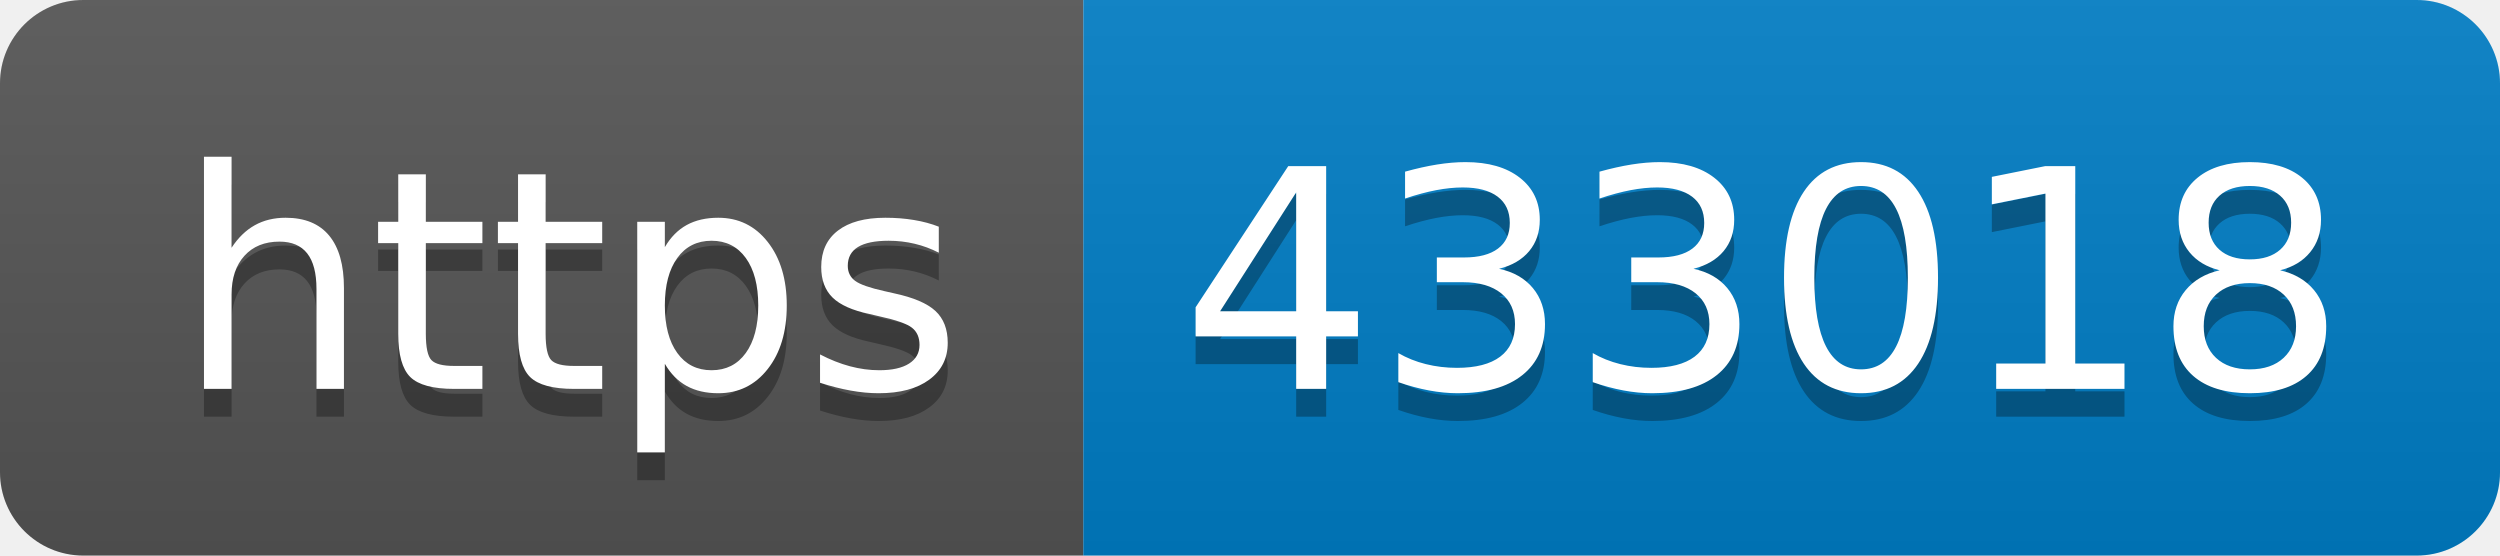
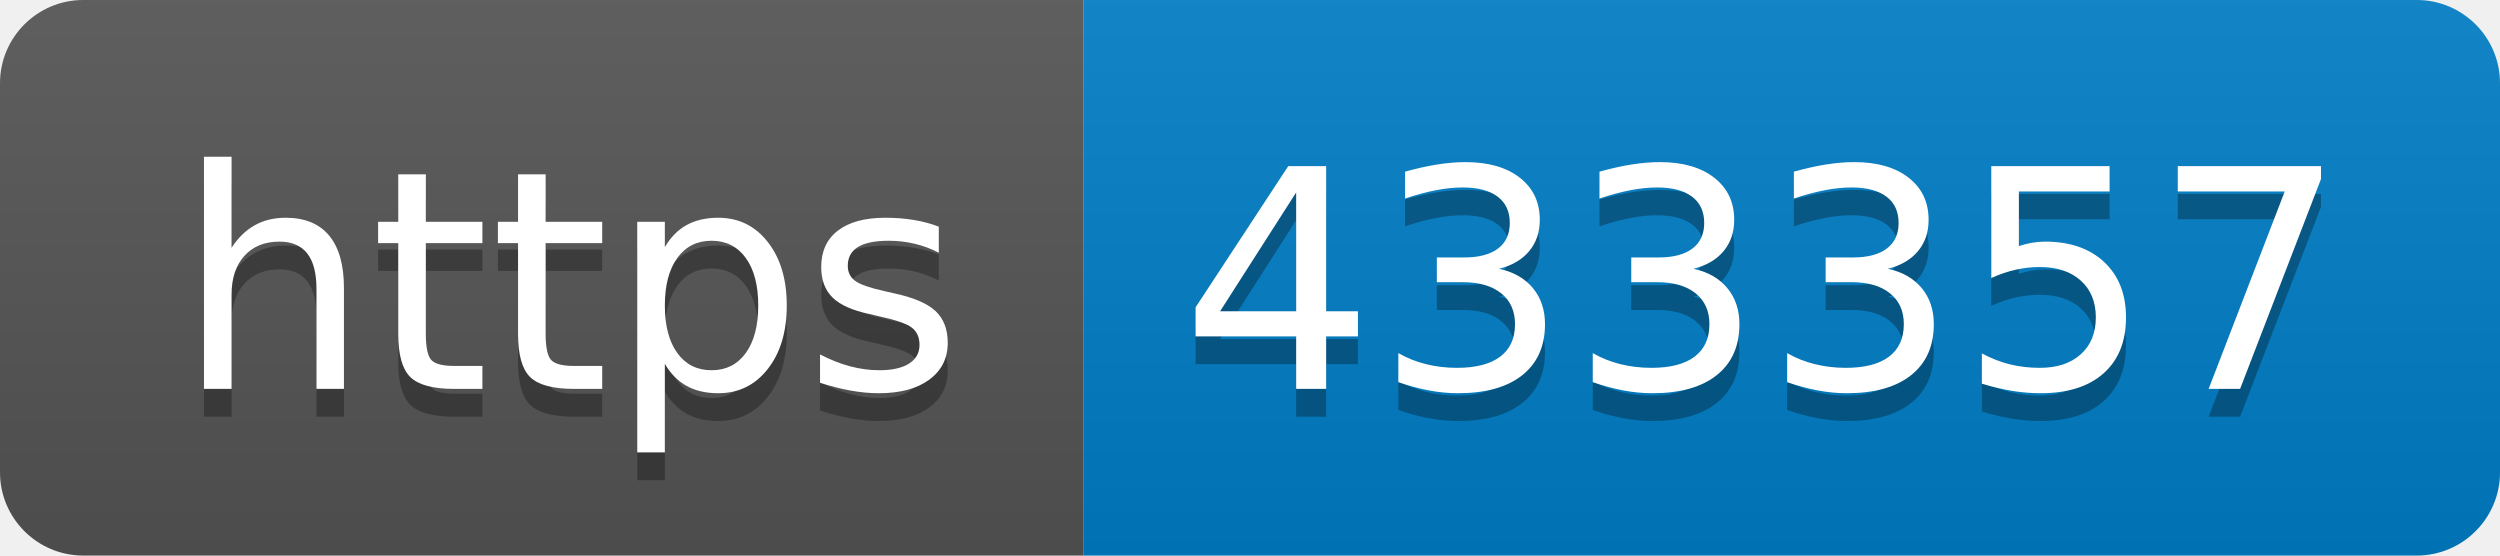
- <svg xmlns="http://www.w3.org/2000/svg" width="90" height="20" role="img" aria-label="https: 433018">
+ <svg xmlns="http://www.w3.org/2000/svg" width="90" height="20" role="img" aria-label="https: 433357">
  <linearGradient id="s" x2="0" y2="100%">
    <stop offset="0" stop-color="#bbb" stop-opacity=".1" />
    <stop offset="1" stop-opacity=".1" />
  </linearGradient>
  <clipPath id="r">
    <rect width="90" height="20" rx="3" fill="#fff" />
  </clipPath>
  <g clip-path="url(#r)">
    <rect width="39" height="20" fill="#555" />
    <rect x="39" width="51" height="20" fill="#007ec6" />
    <rect width="90" height="20" fill="url(#s)" />
  </g>
  <g fill="#fff" text-anchor="middle" font-family="Verdana,Geneva,DejaVu Sans,sans-serif" text-rendering="geometricPrecision" font-size="110">
    <text aria-hidden="true" x="205" y="150" fill="#010101" fill-opacity=".3" transform="scale(.1)" textLength="290">https</text>
    <text x="205" y="140" transform="scale(.1)" fill="#fff" textLength="290">https</text>
-     <text aria-hidden="true" x="635" y="150" fill="#010101" fill-opacity=".3" transform="scale(.1)" textLength="410">433018</text>
-     <text x="635" y="140" transform="scale(.1)" fill="#fff" textLength="410">433018</text>
+     <text aria-hidden="true" x="635" y="150" fill="#010101" fill-opacity=".3" transform="scale(.1)" textLength="410">433357</text>
+     <text x="635" y="140" transform="scale(.1)" fill="#fff" textLength="410">433357</text>
  </g>
</svg>
